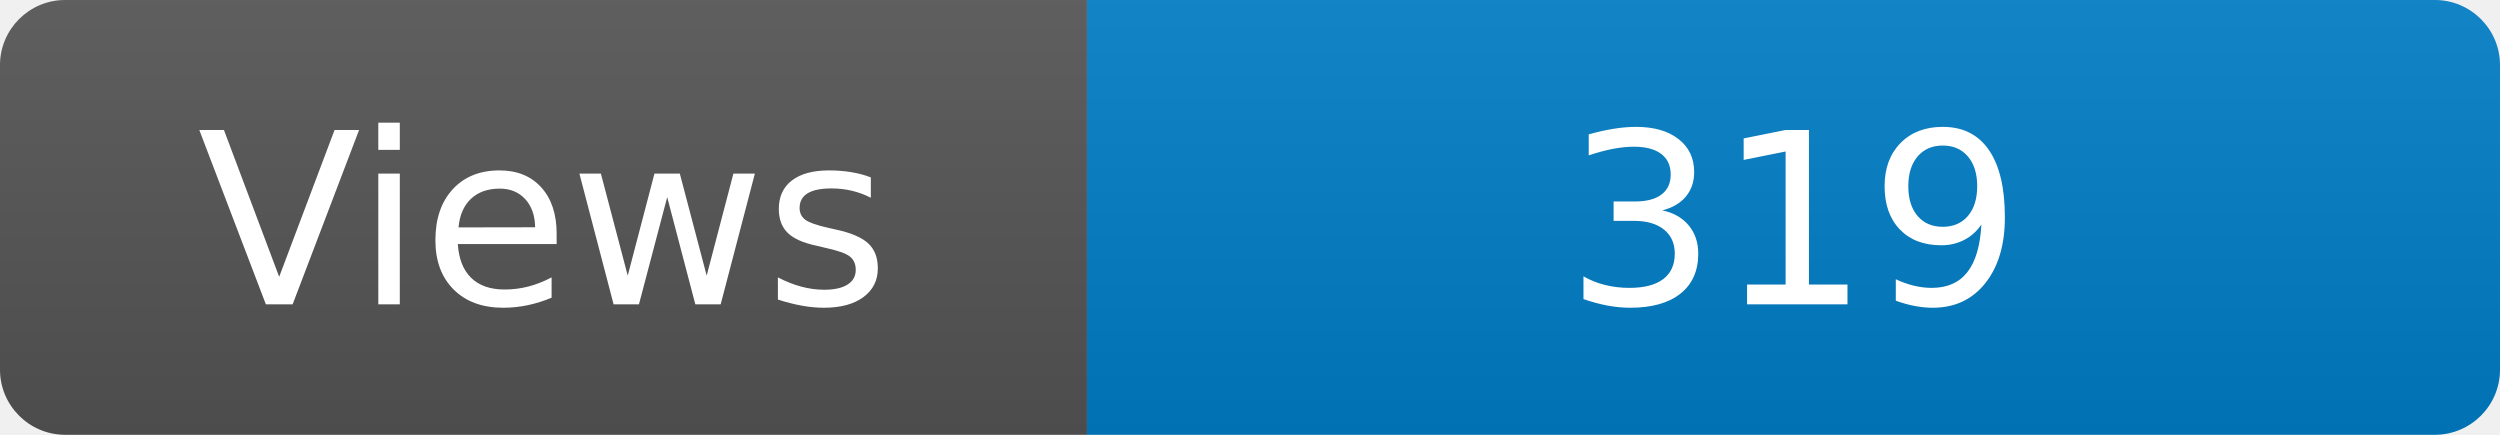
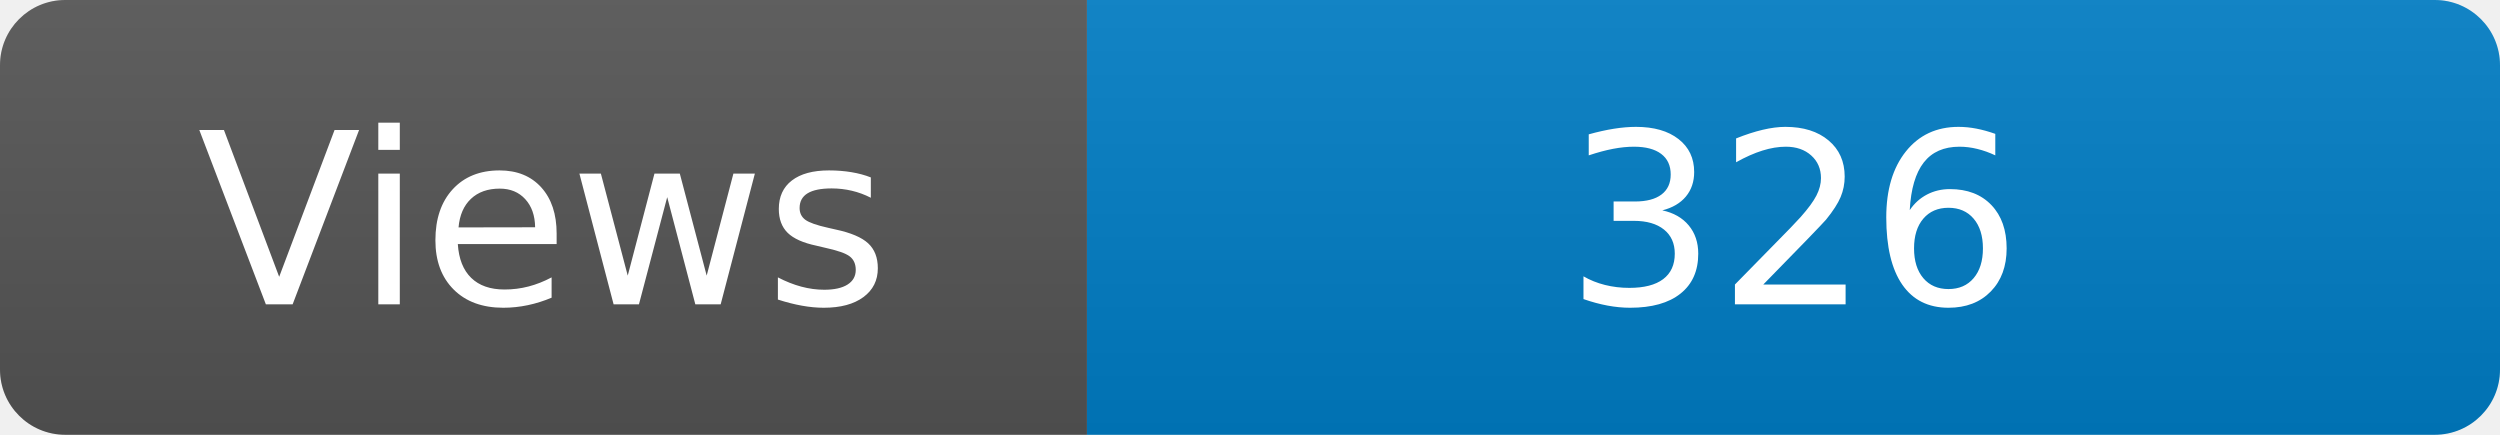
<svg xmlns="http://www.w3.org/2000/svg" width="115" height="20" role="img" aria-label="Maintained?: yes">
  <linearGradient id="s" x2="0" y2="100%">
    <stop offset="0" stop-color="#bbb" stop-opacity=".1" />
    <stop offset="1" stop-opacity=".1" />
  </linearGradient>
  <clipPath id="r">
    <rect width="115" height="20" rx="3" fill="#fff" />
  </clipPath>
  <g clip-path="url(#r)">
    <rect width="50" height="20" fill="#555" />
    <rect x="50" width="160" height="20" fill="#007ec6" />
    <rect width="115" height="20" fill="url(#s)" />
  </g>
  <g fill="#fff" text-anchor="middle" font-family="Verdana,Geneva,DejaVu Sans,sans-serif" font-size="110">
    <text x="250" y="140" transform="scale(.1)" fill="#fff">Views</text>
-     <text x="825" y="140" transform="scale(.1)" fill="#fff">319</text>
+     <text x="825" y="140" transform="scale(.1)" fill="#fff">326</text>
  </g>
</svg>
